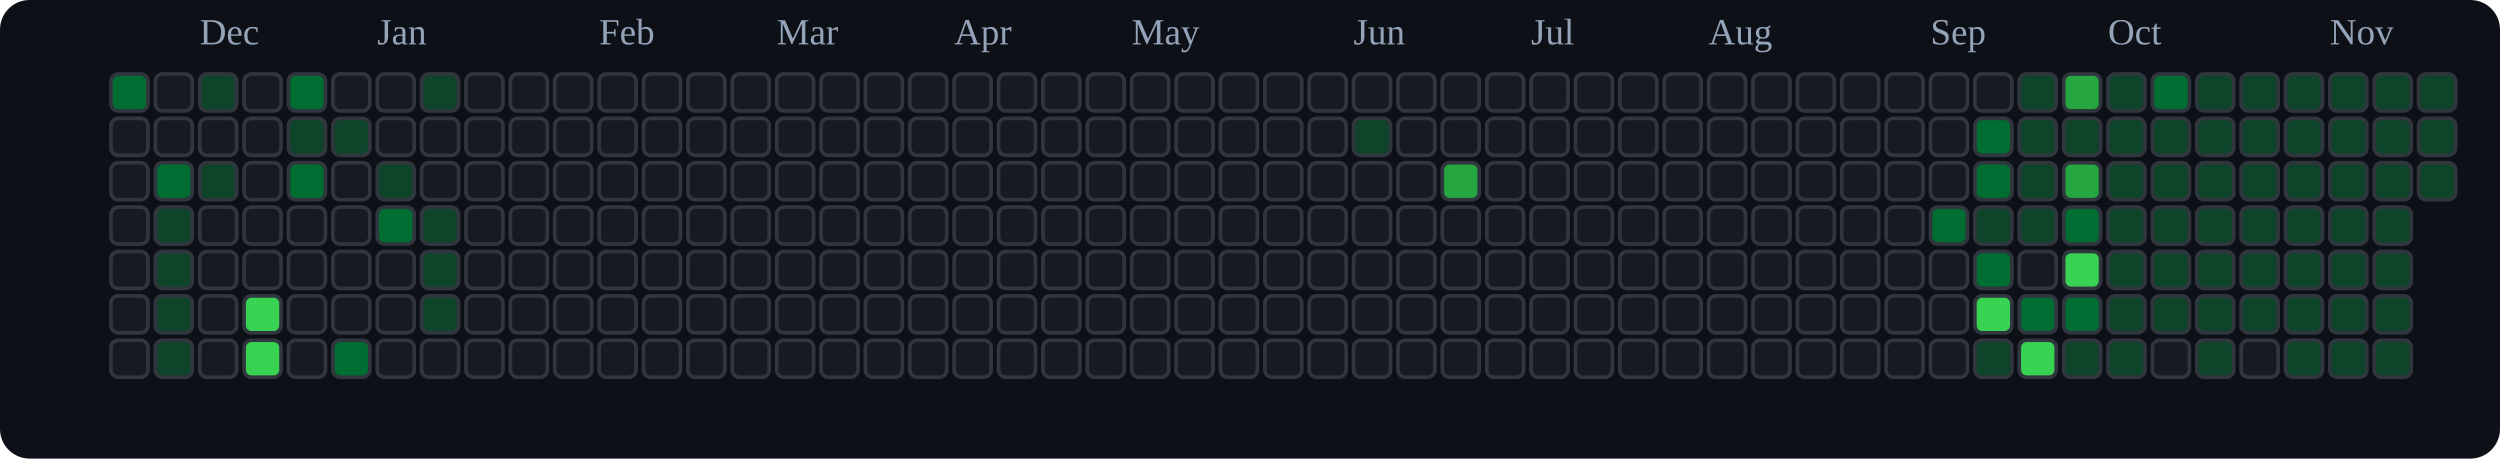
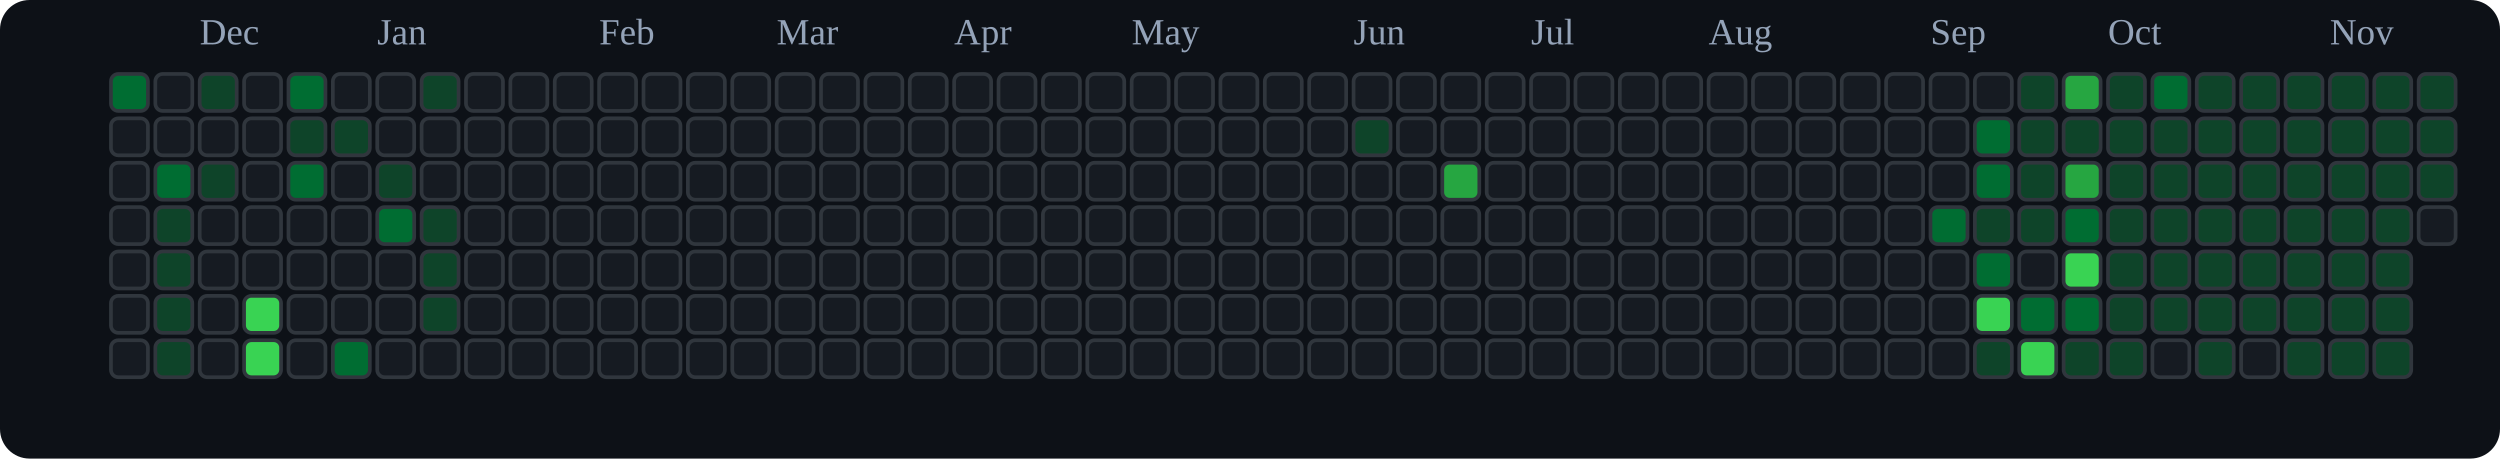
<svg xmlns="http://www.w3.org/2000/svg" viewBox="0 0 676 124" role="img" aria-label="tranhohoangvu Contributions (Dark)">
  <rect x="0" y="0" width="676" height="124" fill="#0d1117" rx="8" ry="8" />
  <text x="54" y="12" font-size="10" fill="#94a3b8">Dec</text>
  <text x="102" y="12" font-size="10" fill="#94a3b8">Jan</text>
  <text x="162" y="12" font-size="10" fill="#94a3b8">Feb</text>
  <text x="210" y="12" font-size="10" fill="#94a3b8">Mar</text>
  <text x="258" y="12" font-size="10" fill="#94a3b8">Apr</text>
  <text x="306" y="12" font-size="10" fill="#94a3b8">May</text>
  <text x="366" y="12" font-size="10" fill="#94a3b8">Jun</text>
  <text x="414" y="12" font-size="10" fill="#94a3b8">Jul</text>
  <text x="462" y="12" font-size="10" fill="#94a3b8">Aug</text>
  <text x="522" y="12" font-size="10" fill="#94a3b8">Sep</text>
  <text x="570" y="12" font-size="10" fill="#94a3b8">Oct</text>
  <text x="630" y="12" font-size="10" fill="#94a3b8">Nov</text>
  <rect x="30" y="20" width="10" height="10" rx="2" ry="2" fill="#006d32" stroke="#30363d" stroke-width="1" />
  <rect x="30" y="32" width="10" height="10" rx="2" ry="2" fill="#161b22" stroke="#30363d" stroke-width="1" />
  <rect x="30" y="44" width="10" height="10" rx="2" ry="2" fill="#161b22" stroke="#30363d" stroke-width="1" />
  <rect x="30" y="56" width="10" height="10" rx="2" ry="2" fill="#161b22" stroke="#30363d" stroke-width="1" />
  <rect x="30" y="68" width="10" height="10" rx="2" ry="2" fill="#161b22" stroke="#30363d" stroke-width="1" />
  <rect x="30" y="80" width="10" height="10" rx="2" ry="2" fill="#161b22" stroke="#30363d" stroke-width="1" />
  <rect x="30" y="92" width="10" height="10" rx="2" ry="2" fill="#161b22" stroke="#30363d" stroke-width="1" />
  <rect x="42" y="20" width="10" height="10" rx="2" ry="2" fill="#161b22" stroke="#30363d" stroke-width="1" />
  <rect x="42" y="32" width="10" height="10" rx="2" ry="2" fill="#161b22" stroke="#30363d" stroke-width="1" />
  <rect x="42" y="44" width="10" height="10" rx="2" ry="2" fill="#006d32" stroke="#30363d" stroke-width="1" />
  <rect x="42" y="56" width="10" height="10" rx="2" ry="2" fill="#0e4429" stroke="#30363d" stroke-width="1" />
  <rect x="42" y="68" width="10" height="10" rx="2" ry="2" fill="#0e4429" stroke="#30363d" stroke-width="1" />
  <rect x="42" y="80" width="10" height="10" rx="2" ry="2" fill="#0e4429" stroke="#30363d" stroke-width="1" />
  <rect x="42" y="92" width="10" height="10" rx="2" ry="2" fill="#0e4429" stroke="#30363d" stroke-width="1" />
  <rect x="54" y="20" width="10" height="10" rx="2" ry="2" fill="#0e4429" stroke="#30363d" stroke-width="1" />
  <rect x="54" y="32" width="10" height="10" rx="2" ry="2" fill="#161b22" stroke="#30363d" stroke-width="1" />
  <rect x="54" y="44" width="10" height="10" rx="2" ry="2" fill="#0e4429" stroke="#30363d" stroke-width="1" />
  <rect x="54" y="56" width="10" height="10" rx="2" ry="2" fill="#161b22" stroke="#30363d" stroke-width="1" />
  <rect x="54" y="68" width="10" height="10" rx="2" ry="2" fill="#161b22" stroke="#30363d" stroke-width="1" />
  <rect x="54" y="80" width="10" height="10" rx="2" ry="2" fill="#161b22" stroke="#30363d" stroke-width="1" />
  <rect x="54" y="92" width="10" height="10" rx="2" ry="2" fill="#161b22" stroke="#30363d" stroke-width="1" />
  <rect x="66" y="20" width="10" height="10" rx="2" ry="2" fill="#161b22" stroke="#30363d" stroke-width="1" />
  <rect x="66" y="32" width="10" height="10" rx="2" ry="2" fill="#161b22" stroke="#30363d" stroke-width="1" />
  <rect x="66" y="44" width="10" height="10" rx="2" ry="2" fill="#161b22" stroke="#30363d" stroke-width="1" />
  <rect x="66" y="56" width="10" height="10" rx="2" ry="2" fill="#161b22" stroke="#30363d" stroke-width="1" />
  <rect x="66" y="68" width="10" height="10" rx="2" ry="2" fill="#161b22" stroke="#30363d" stroke-width="1" />
  <rect x="66" y="80" width="10" height="10" rx="2" ry="2" fill="#39d353" stroke="#30363d" stroke-width="1" />
  <rect x="66" y="92" width="10" height="10" rx="2" ry="2" fill="#39d353" stroke="#30363d" stroke-width="1" />
  <rect x="78" y="20" width="10" height="10" rx="2" ry="2" fill="#006d32" stroke="#30363d" stroke-width="1" />
  <rect x="78" y="32" width="10" height="10" rx="2" ry="2" fill="#0e4429" stroke="#30363d" stroke-width="1" />
  <rect x="78" y="44" width="10" height="10" rx="2" ry="2" fill="#006d32" stroke="#30363d" stroke-width="1" />
  <rect x="78" y="56" width="10" height="10" rx="2" ry="2" fill="#161b22" stroke="#30363d" stroke-width="1" />
  <rect x="78" y="68" width="10" height="10" rx="2" ry="2" fill="#161b22" stroke="#30363d" stroke-width="1" />
  <rect x="78" y="80" width="10" height="10" rx="2" ry="2" fill="#161b22" stroke="#30363d" stroke-width="1" />
  <rect x="78" y="92" width="10" height="10" rx="2" ry="2" fill="#161b22" stroke="#30363d" stroke-width="1" />
  <rect x="90" y="20" width="10" height="10" rx="2" ry="2" fill="#161b22" stroke="#30363d" stroke-width="1" />
  <rect x="90" y="32" width="10" height="10" rx="2" ry="2" fill="#0e4429" stroke="#30363d" stroke-width="1" />
  <rect x="90" y="44" width="10" height="10" rx="2" ry="2" fill="#161b22" stroke="#30363d" stroke-width="1" />
  <rect x="90" y="56" width="10" height="10" rx="2" ry="2" fill="#161b22" stroke="#30363d" stroke-width="1" />
  <rect x="90" y="68" width="10" height="10" rx="2" ry="2" fill="#161b22" stroke="#30363d" stroke-width="1" />
  <rect x="90" y="80" width="10" height="10" rx="2" ry="2" fill="#161b22" stroke="#30363d" stroke-width="1" />
  <rect x="90" y="92" width="10" height="10" rx="2" ry="2" fill="#006d32" stroke="#30363d" stroke-width="1" />
  <rect x="102" y="20" width="10" height="10" rx="2" ry="2" fill="#161b22" stroke="#30363d" stroke-width="1" />
  <rect x="102" y="32" width="10" height="10" rx="2" ry="2" fill="#161b22" stroke="#30363d" stroke-width="1" />
  <rect x="102" y="44" width="10" height="10" rx="2" ry="2" fill="#0e4429" stroke="#30363d" stroke-width="1" />
  <rect x="102" y="56" width="10" height="10" rx="2" ry="2" fill="#006d32" stroke="#30363d" stroke-width="1" />
  <rect x="102" y="68" width="10" height="10" rx="2" ry="2" fill="#161b22" stroke="#30363d" stroke-width="1" />
  <rect x="102" y="80" width="10" height="10" rx="2" ry="2" fill="#161b22" stroke="#30363d" stroke-width="1" />
  <rect x="102" y="92" width="10" height="10" rx="2" ry="2" fill="#161b22" stroke="#30363d" stroke-width="1" />
  <rect x="114" y="20" width="10" height="10" rx="2" ry="2" fill="#0e4429" stroke="#30363d" stroke-width="1" />
  <rect x="114" y="32" width="10" height="10" rx="2" ry="2" fill="#161b22" stroke="#30363d" stroke-width="1" />
  <rect x="114" y="44" width="10" height="10" rx="2" ry="2" fill="#161b22" stroke="#30363d" stroke-width="1" />
  <rect x="114" y="56" width="10" height="10" rx="2" ry="2" fill="#0e4429" stroke="#30363d" stroke-width="1" />
  <rect x="114" y="68" width="10" height="10" rx="2" ry="2" fill="#0e4429" stroke="#30363d" stroke-width="1" />
  <rect x="114" y="80" width="10" height="10" rx="2" ry="2" fill="#0e4429" stroke="#30363d" stroke-width="1" />
  <rect x="114" y="92" width="10" height="10" rx="2" ry="2" fill="#161b22" stroke="#30363d" stroke-width="1" />
  <rect x="126" y="20" width="10" height="10" rx="2" ry="2" fill="#161b22" stroke="#30363d" stroke-width="1" />
  <rect x="126" y="32" width="10" height="10" rx="2" ry="2" fill="#161b22" stroke="#30363d" stroke-width="1" />
  <rect x="126" y="44" width="10" height="10" rx="2" ry="2" fill="#161b22" stroke="#30363d" stroke-width="1" />
  <rect x="126" y="56" width="10" height="10" rx="2" ry="2" fill="#161b22" stroke="#30363d" stroke-width="1" />
  <rect x="126" y="68" width="10" height="10" rx="2" ry="2" fill="#161b22" stroke="#30363d" stroke-width="1" />
  <rect x="126" y="80" width="10" height="10" rx="2" ry="2" fill="#161b22" stroke="#30363d" stroke-width="1" />
  <rect x="126" y="92" width="10" height="10" rx="2" ry="2" fill="#161b22" stroke="#30363d" stroke-width="1" />
  <rect x="138" y="20" width="10" height="10" rx="2" ry="2" fill="#161b22" stroke="#30363d" stroke-width="1" />
  <rect x="138" y="32" width="10" height="10" rx="2" ry="2" fill="#161b22" stroke="#30363d" stroke-width="1" />
  <rect x="138" y="44" width="10" height="10" rx="2" ry="2" fill="#161b22" stroke="#30363d" stroke-width="1" />
  <rect x="138" y="56" width="10" height="10" rx="2" ry="2" fill="#161b22" stroke="#30363d" stroke-width="1" />
  <rect x="138" y="68" width="10" height="10" rx="2" ry="2" fill="#161b22" stroke="#30363d" stroke-width="1" />
  <rect x="138" y="80" width="10" height="10" rx="2" ry="2" fill="#161b22" stroke="#30363d" stroke-width="1" />
  <rect x="138" y="92" width="10" height="10" rx="2" ry="2" fill="#161b22" stroke="#30363d" stroke-width="1" />
  <rect x="150" y="20" width="10" height="10" rx="2" ry="2" fill="#161b22" stroke="#30363d" stroke-width="1" />
  <rect x="150" y="32" width="10" height="10" rx="2" ry="2" fill="#161b22" stroke="#30363d" stroke-width="1" />
  <rect x="150" y="44" width="10" height="10" rx="2" ry="2" fill="#161b22" stroke="#30363d" stroke-width="1" />
  <rect x="150" y="56" width="10" height="10" rx="2" ry="2" fill="#161b22" stroke="#30363d" stroke-width="1" />
  <rect x="150" y="68" width="10" height="10" rx="2" ry="2" fill="#161b22" stroke="#30363d" stroke-width="1" />
  <rect x="150" y="80" width="10" height="10" rx="2" ry="2" fill="#161b22" stroke="#30363d" stroke-width="1" />
  <rect x="150" y="92" width="10" height="10" rx="2" ry="2" fill="#161b22" stroke="#30363d" stroke-width="1" />
  <rect x="162" y="20" width="10" height="10" rx="2" ry="2" fill="#161b22" stroke="#30363d" stroke-width="1" />
  <rect x="162" y="32" width="10" height="10" rx="2" ry="2" fill="#161b22" stroke="#30363d" stroke-width="1" />
  <rect x="162" y="44" width="10" height="10" rx="2" ry="2" fill="#161b22" stroke="#30363d" stroke-width="1" />
  <rect x="162" y="56" width="10" height="10" rx="2" ry="2" fill="#161b22" stroke="#30363d" stroke-width="1" />
  <rect x="162" y="68" width="10" height="10" rx="2" ry="2" fill="#161b22" stroke="#30363d" stroke-width="1" />
  <rect x="162" y="80" width="10" height="10" rx="2" ry="2" fill="#161b22" stroke="#30363d" stroke-width="1" />
  <rect x="162" y="92" width="10" height="10" rx="2" ry="2" fill="#161b22" stroke="#30363d" stroke-width="1" />
  <rect x="174" y="20" width="10" height="10" rx="2" ry="2" fill="#161b22" stroke="#30363d" stroke-width="1" />
  <rect x="174" y="32" width="10" height="10" rx="2" ry="2" fill="#161b22" stroke="#30363d" stroke-width="1" />
  <rect x="174" y="44" width="10" height="10" rx="2" ry="2" fill="#161b22" stroke="#30363d" stroke-width="1" />
  <rect x="174" y="56" width="10" height="10" rx="2" ry="2" fill="#161b22" stroke="#30363d" stroke-width="1" />
  <rect x="174" y="68" width="10" height="10" rx="2" ry="2" fill="#161b22" stroke="#30363d" stroke-width="1" />
  <rect x="174" y="80" width="10" height="10" rx="2" ry="2" fill="#161b22" stroke="#30363d" stroke-width="1" />
  <rect x="174" y="92" width="10" height="10" rx="2" ry="2" fill="#161b22" stroke="#30363d" stroke-width="1" />
  <rect x="186" y="20" width="10" height="10" rx="2" ry="2" fill="#161b22" stroke="#30363d" stroke-width="1" />
  <rect x="186" y="32" width="10" height="10" rx="2" ry="2" fill="#161b22" stroke="#30363d" stroke-width="1" />
  <rect x="186" y="44" width="10" height="10" rx="2" ry="2" fill="#161b22" stroke="#30363d" stroke-width="1" />
  <rect x="186" y="56" width="10" height="10" rx="2" ry="2" fill="#161b22" stroke="#30363d" stroke-width="1" />
  <rect x="186" y="68" width="10" height="10" rx="2" ry="2" fill="#161b22" stroke="#30363d" stroke-width="1" />
  <rect x="186" y="80" width="10" height="10" rx="2" ry="2" fill="#161b22" stroke="#30363d" stroke-width="1" />
  <rect x="186" y="92" width="10" height="10" rx="2" ry="2" fill="#161b22" stroke="#30363d" stroke-width="1" />
  <rect x="198" y="20" width="10" height="10" rx="2" ry="2" fill="#161b22" stroke="#30363d" stroke-width="1" />
  <rect x="198" y="32" width="10" height="10" rx="2" ry="2" fill="#161b22" stroke="#30363d" stroke-width="1" />
  <rect x="198" y="44" width="10" height="10" rx="2" ry="2" fill="#161b22" stroke="#30363d" stroke-width="1" />
  <rect x="198" y="56" width="10" height="10" rx="2" ry="2" fill="#161b22" stroke="#30363d" stroke-width="1" />
  <rect x="198" y="68" width="10" height="10" rx="2" ry="2" fill="#161b22" stroke="#30363d" stroke-width="1" />
  <rect x="198" y="80" width="10" height="10" rx="2" ry="2" fill="#161b22" stroke="#30363d" stroke-width="1" />
  <rect x="198" y="92" width="10" height="10" rx="2" ry="2" fill="#161b22" stroke="#30363d" stroke-width="1" />
  <rect x="210" y="20" width="10" height="10" rx="2" ry="2" fill="#161b22" stroke="#30363d" stroke-width="1" />
  <rect x="210" y="32" width="10" height="10" rx="2" ry="2" fill="#161b22" stroke="#30363d" stroke-width="1" />
  <rect x="210" y="44" width="10" height="10" rx="2" ry="2" fill="#161b22" stroke="#30363d" stroke-width="1" />
  <rect x="210" y="56" width="10" height="10" rx="2" ry="2" fill="#161b22" stroke="#30363d" stroke-width="1" />
  <rect x="210" y="68" width="10" height="10" rx="2" ry="2" fill="#161b22" stroke="#30363d" stroke-width="1" />
  <rect x="210" y="80" width="10" height="10" rx="2" ry="2" fill="#161b22" stroke="#30363d" stroke-width="1" />
  <rect x="210" y="92" width="10" height="10" rx="2" ry="2" fill="#161b22" stroke="#30363d" stroke-width="1" />
  <rect x="222" y="20" width="10" height="10" rx="2" ry="2" fill="#161b22" stroke="#30363d" stroke-width="1" />
  <rect x="222" y="32" width="10" height="10" rx="2" ry="2" fill="#161b22" stroke="#30363d" stroke-width="1" />
  <rect x="222" y="44" width="10" height="10" rx="2" ry="2" fill="#161b22" stroke="#30363d" stroke-width="1" />
  <rect x="222" y="56" width="10" height="10" rx="2" ry="2" fill="#161b22" stroke="#30363d" stroke-width="1" />
  <rect x="222" y="68" width="10" height="10" rx="2" ry="2" fill="#161b22" stroke="#30363d" stroke-width="1" />
  <rect x="222" y="80" width="10" height="10" rx="2" ry="2" fill="#161b22" stroke="#30363d" stroke-width="1" />
  <rect x="222" y="92" width="10" height="10" rx="2" ry="2" fill="#161b22" stroke="#30363d" stroke-width="1" />
  <rect x="234" y="20" width="10" height="10" rx="2" ry="2" fill="#161b22" stroke="#30363d" stroke-width="1" />
  <rect x="234" y="32" width="10" height="10" rx="2" ry="2" fill="#161b22" stroke="#30363d" stroke-width="1" />
  <rect x="234" y="44" width="10" height="10" rx="2" ry="2" fill="#161b22" stroke="#30363d" stroke-width="1" />
  <rect x="234" y="56" width="10" height="10" rx="2" ry="2" fill="#161b22" stroke="#30363d" stroke-width="1" />
  <rect x="234" y="68" width="10" height="10" rx="2" ry="2" fill="#161b22" stroke="#30363d" stroke-width="1" />
  <rect x="234" y="80" width="10" height="10" rx="2" ry="2" fill="#161b22" stroke="#30363d" stroke-width="1" />
  <rect x="234" y="92" width="10" height="10" rx="2" ry="2" fill="#161b22" stroke="#30363d" stroke-width="1" />
  <rect x="246" y="20" width="10" height="10" rx="2" ry="2" fill="#161b22" stroke="#30363d" stroke-width="1" />
  <rect x="246" y="32" width="10" height="10" rx="2" ry="2" fill="#161b22" stroke="#30363d" stroke-width="1" />
  <rect x="246" y="44" width="10" height="10" rx="2" ry="2" fill="#161b22" stroke="#30363d" stroke-width="1" />
  <rect x="246" y="56" width="10" height="10" rx="2" ry="2" fill="#161b22" stroke="#30363d" stroke-width="1" />
  <rect x="246" y="68" width="10" height="10" rx="2" ry="2" fill="#161b22" stroke="#30363d" stroke-width="1" />
  <rect x="246" y="80" width="10" height="10" rx="2" ry="2" fill="#161b22" stroke="#30363d" stroke-width="1" />
  <rect x="246" y="92" width="10" height="10" rx="2" ry="2" fill="#161b22" stroke="#30363d" stroke-width="1" />
  <rect x="258" y="20" width="10" height="10" rx="2" ry="2" fill="#161b22" stroke="#30363d" stroke-width="1" />
  <rect x="258" y="32" width="10" height="10" rx="2" ry="2" fill="#161b22" stroke="#30363d" stroke-width="1" />
  <rect x="258" y="44" width="10" height="10" rx="2" ry="2" fill="#161b22" stroke="#30363d" stroke-width="1" />
  <rect x="258" y="56" width="10" height="10" rx="2" ry="2" fill="#161b22" stroke="#30363d" stroke-width="1" />
  <rect x="258" y="68" width="10" height="10" rx="2" ry="2" fill="#161b22" stroke="#30363d" stroke-width="1" />
  <rect x="258" y="80" width="10" height="10" rx="2" ry="2" fill="#161b22" stroke="#30363d" stroke-width="1" />
  <rect x="258" y="92" width="10" height="10" rx="2" ry="2" fill="#161b22" stroke="#30363d" stroke-width="1" />
  <rect x="270" y="20" width="10" height="10" rx="2" ry="2" fill="#161b22" stroke="#30363d" stroke-width="1" />
  <rect x="270" y="32" width="10" height="10" rx="2" ry="2" fill="#161b22" stroke="#30363d" stroke-width="1" />
  <rect x="270" y="44" width="10" height="10" rx="2" ry="2" fill="#161b22" stroke="#30363d" stroke-width="1" />
  <rect x="270" y="56" width="10" height="10" rx="2" ry="2" fill="#161b22" stroke="#30363d" stroke-width="1" />
  <rect x="270" y="68" width="10" height="10" rx="2" ry="2" fill="#161b22" stroke="#30363d" stroke-width="1" />
  <rect x="270" y="80" width="10" height="10" rx="2" ry="2" fill="#161b22" stroke="#30363d" stroke-width="1" />
  <rect x="270" y="92" width="10" height="10" rx="2" ry="2" fill="#161b22" stroke="#30363d" stroke-width="1" />
  <rect x="282" y="20" width="10" height="10" rx="2" ry="2" fill="#161b22" stroke="#30363d" stroke-width="1" />
  <rect x="282" y="32" width="10" height="10" rx="2" ry="2" fill="#161b22" stroke="#30363d" stroke-width="1" />
  <rect x="282" y="44" width="10" height="10" rx="2" ry="2" fill="#161b22" stroke="#30363d" stroke-width="1" />
  <rect x="282" y="56" width="10" height="10" rx="2" ry="2" fill="#161b22" stroke="#30363d" stroke-width="1" />
  <rect x="282" y="68" width="10" height="10" rx="2" ry="2" fill="#161b22" stroke="#30363d" stroke-width="1" />
  <rect x="282" y="80" width="10" height="10" rx="2" ry="2" fill="#161b22" stroke="#30363d" stroke-width="1" />
  <rect x="282" y="92" width="10" height="10" rx="2" ry="2" fill="#161b22" stroke="#30363d" stroke-width="1" />
  <rect x="294" y="20" width="10" height="10" rx="2" ry="2" fill="#161b22" stroke="#30363d" stroke-width="1" />
  <rect x="294" y="32" width="10" height="10" rx="2" ry="2" fill="#161b22" stroke="#30363d" stroke-width="1" />
  <rect x="294" y="44" width="10" height="10" rx="2" ry="2" fill="#161b22" stroke="#30363d" stroke-width="1" />
  <rect x="294" y="56" width="10" height="10" rx="2" ry="2" fill="#161b22" stroke="#30363d" stroke-width="1" />
  <rect x="294" y="68" width="10" height="10" rx="2" ry="2" fill="#161b22" stroke="#30363d" stroke-width="1" />
  <rect x="294" y="80" width="10" height="10" rx="2" ry="2" fill="#161b22" stroke="#30363d" stroke-width="1" />
  <rect x="294" y="92" width="10" height="10" rx="2" ry="2" fill="#161b22" stroke="#30363d" stroke-width="1" />
  <rect x="306" y="20" width="10" height="10" rx="2" ry="2" fill="#161b22" stroke="#30363d" stroke-width="1" />
  <rect x="306" y="32" width="10" height="10" rx="2" ry="2" fill="#161b22" stroke="#30363d" stroke-width="1" />
  <rect x="306" y="44" width="10" height="10" rx="2" ry="2" fill="#161b22" stroke="#30363d" stroke-width="1" />
  <rect x="306" y="56" width="10" height="10" rx="2" ry="2" fill="#161b22" stroke="#30363d" stroke-width="1" />
  <rect x="306" y="68" width="10" height="10" rx="2" ry="2" fill="#161b22" stroke="#30363d" stroke-width="1" />
  <rect x="306" y="80" width="10" height="10" rx="2" ry="2" fill="#161b22" stroke="#30363d" stroke-width="1" />
  <rect x="306" y="92" width="10" height="10" rx="2" ry="2" fill="#161b22" stroke="#30363d" stroke-width="1" />
  <rect x="318" y="20" width="10" height="10" rx="2" ry="2" fill="#161b22" stroke="#30363d" stroke-width="1" />
  <rect x="318" y="32" width="10" height="10" rx="2" ry="2" fill="#161b22" stroke="#30363d" stroke-width="1" />
  <rect x="318" y="44" width="10" height="10" rx="2" ry="2" fill="#161b22" stroke="#30363d" stroke-width="1" />
  <rect x="318" y="56" width="10" height="10" rx="2" ry="2" fill="#161b22" stroke="#30363d" stroke-width="1" />
  <rect x="318" y="68" width="10" height="10" rx="2" ry="2" fill="#161b22" stroke="#30363d" stroke-width="1" />
  <rect x="318" y="80" width="10" height="10" rx="2" ry="2" fill="#161b22" stroke="#30363d" stroke-width="1" />
  <rect x="318" y="92" width="10" height="10" rx="2" ry="2" fill="#161b22" stroke="#30363d" stroke-width="1" />
  <rect x="330" y="20" width="10" height="10" rx="2" ry="2" fill="#161b22" stroke="#30363d" stroke-width="1" />
  <rect x="330" y="32" width="10" height="10" rx="2" ry="2" fill="#161b22" stroke="#30363d" stroke-width="1" />
  <rect x="330" y="44" width="10" height="10" rx="2" ry="2" fill="#161b22" stroke="#30363d" stroke-width="1" />
  <rect x="330" y="56" width="10" height="10" rx="2" ry="2" fill="#161b22" stroke="#30363d" stroke-width="1" />
  <rect x="330" y="68" width="10" height="10" rx="2" ry="2" fill="#161b22" stroke="#30363d" stroke-width="1" />
  <rect x="330" y="80" width="10" height="10" rx="2" ry="2" fill="#161b22" stroke="#30363d" stroke-width="1" />
  <rect x="330" y="92" width="10" height="10" rx="2" ry="2" fill="#161b22" stroke="#30363d" stroke-width="1" />
  <rect x="342" y="20" width="10" height="10" rx="2" ry="2" fill="#161b22" stroke="#30363d" stroke-width="1" />
  <rect x="342" y="32" width="10" height="10" rx="2" ry="2" fill="#161b22" stroke="#30363d" stroke-width="1" />
  <rect x="342" y="44" width="10" height="10" rx="2" ry="2" fill="#161b22" stroke="#30363d" stroke-width="1" />
  <rect x="342" y="56" width="10" height="10" rx="2" ry="2" fill="#161b22" stroke="#30363d" stroke-width="1" />
  <rect x="342" y="68" width="10" height="10" rx="2" ry="2" fill="#161b22" stroke="#30363d" stroke-width="1" />
  <rect x="342" y="80" width="10" height="10" rx="2" ry="2" fill="#161b22" stroke="#30363d" stroke-width="1" />
  <rect x="342" y="92" width="10" height="10" rx="2" ry="2" fill="#161b22" stroke="#30363d" stroke-width="1" />
  <rect x="354" y="20" width="10" height="10" rx="2" ry="2" fill="#161b22" stroke="#30363d" stroke-width="1" />
  <rect x="354" y="32" width="10" height="10" rx="2" ry="2" fill="#161b22" stroke="#30363d" stroke-width="1" />
  <rect x="354" y="44" width="10" height="10" rx="2" ry="2" fill="#161b22" stroke="#30363d" stroke-width="1" />
  <rect x="354" y="56" width="10" height="10" rx="2" ry="2" fill="#161b22" stroke="#30363d" stroke-width="1" />
  <rect x="354" y="68" width="10" height="10" rx="2" ry="2" fill="#161b22" stroke="#30363d" stroke-width="1" />
  <rect x="354" y="80" width="10" height="10" rx="2" ry="2" fill="#161b22" stroke="#30363d" stroke-width="1" />
  <rect x="354" y="92" width="10" height="10" rx="2" ry="2" fill="#161b22" stroke="#30363d" stroke-width="1" />
  <rect x="366" y="20" width="10" height="10" rx="2" ry="2" fill="#161b22" stroke="#30363d" stroke-width="1" />
  <rect x="366" y="32" width="10" height="10" rx="2" ry="2" fill="#0e4429" stroke="#30363d" stroke-width="1" />
  <rect x="366" y="44" width="10" height="10" rx="2" ry="2" fill="#161b22" stroke="#30363d" stroke-width="1" />
  <rect x="366" y="56" width="10" height="10" rx="2" ry="2" fill="#161b22" stroke="#30363d" stroke-width="1" />
  <rect x="366" y="68" width="10" height="10" rx="2" ry="2" fill="#161b22" stroke="#30363d" stroke-width="1" />
  <rect x="366" y="80" width="10" height="10" rx="2" ry="2" fill="#161b22" stroke="#30363d" stroke-width="1" />
  <rect x="366" y="92" width="10" height="10" rx="2" ry="2" fill="#161b22" stroke="#30363d" stroke-width="1" />
  <rect x="378" y="20" width="10" height="10" rx="2" ry="2" fill="#161b22" stroke="#30363d" stroke-width="1" />
  <rect x="378" y="32" width="10" height="10" rx="2" ry="2" fill="#161b22" stroke="#30363d" stroke-width="1" />
  <rect x="378" y="44" width="10" height="10" rx="2" ry="2" fill="#161b22" stroke="#30363d" stroke-width="1" />
  <rect x="378" y="56" width="10" height="10" rx="2" ry="2" fill="#161b22" stroke="#30363d" stroke-width="1" />
  <rect x="378" y="68" width="10" height="10" rx="2" ry="2" fill="#161b22" stroke="#30363d" stroke-width="1" />
  <rect x="378" y="80" width="10" height="10" rx="2" ry="2" fill="#161b22" stroke="#30363d" stroke-width="1" />
  <rect x="378" y="92" width="10" height="10" rx="2" ry="2" fill="#161b22" stroke="#30363d" stroke-width="1" />
  <rect x="390" y="20" width="10" height="10" rx="2" ry="2" fill="#161b22" stroke="#30363d" stroke-width="1" />
  <rect x="390" y="32" width="10" height="10" rx="2" ry="2" fill="#161b22" stroke="#30363d" stroke-width="1" />
  <rect x="390" y="44" width="10" height="10" rx="2" ry="2" fill="#26a641" stroke="#30363d" stroke-width="1" />
  <rect x="390" y="56" width="10" height="10" rx="2" ry="2" fill="#161b22" stroke="#30363d" stroke-width="1" />
  <rect x="390" y="68" width="10" height="10" rx="2" ry="2" fill="#161b22" stroke="#30363d" stroke-width="1" />
  <rect x="390" y="80" width="10" height="10" rx="2" ry="2" fill="#161b22" stroke="#30363d" stroke-width="1" />
  <rect x="390" y="92" width="10" height="10" rx="2" ry="2" fill="#161b22" stroke="#30363d" stroke-width="1" />
  <rect x="402" y="20" width="10" height="10" rx="2" ry="2" fill="#161b22" stroke="#30363d" stroke-width="1" />
  <rect x="402" y="32" width="10" height="10" rx="2" ry="2" fill="#161b22" stroke="#30363d" stroke-width="1" />
  <rect x="402" y="44" width="10" height="10" rx="2" ry="2" fill="#161b22" stroke="#30363d" stroke-width="1" />
  <rect x="402" y="56" width="10" height="10" rx="2" ry="2" fill="#161b22" stroke="#30363d" stroke-width="1" />
  <rect x="402" y="68" width="10" height="10" rx="2" ry="2" fill="#161b22" stroke="#30363d" stroke-width="1" />
  <rect x="402" y="80" width="10" height="10" rx="2" ry="2" fill="#161b22" stroke="#30363d" stroke-width="1" />
  <rect x="402" y="92" width="10" height="10" rx="2" ry="2" fill="#161b22" stroke="#30363d" stroke-width="1" />
  <rect x="414" y="20" width="10" height="10" rx="2" ry="2" fill="#161b22" stroke="#30363d" stroke-width="1" />
  <rect x="414" y="32" width="10" height="10" rx="2" ry="2" fill="#161b22" stroke="#30363d" stroke-width="1" />
  <rect x="414" y="44" width="10" height="10" rx="2" ry="2" fill="#161b22" stroke="#30363d" stroke-width="1" />
  <rect x="414" y="56" width="10" height="10" rx="2" ry="2" fill="#161b22" stroke="#30363d" stroke-width="1" />
  <rect x="414" y="68" width="10" height="10" rx="2" ry="2" fill="#161b22" stroke="#30363d" stroke-width="1" />
  <rect x="414" y="80" width="10" height="10" rx="2" ry="2" fill="#161b22" stroke="#30363d" stroke-width="1" />
  <rect x="414" y="92" width="10" height="10" rx="2" ry="2" fill="#161b22" stroke="#30363d" stroke-width="1" />
  <rect x="426" y="20" width="10" height="10" rx="2" ry="2" fill="#161b22" stroke="#30363d" stroke-width="1" />
  <rect x="426" y="32" width="10" height="10" rx="2" ry="2" fill="#161b22" stroke="#30363d" stroke-width="1" />
  <rect x="426" y="44" width="10" height="10" rx="2" ry="2" fill="#161b22" stroke="#30363d" stroke-width="1" />
  <rect x="426" y="56" width="10" height="10" rx="2" ry="2" fill="#161b22" stroke="#30363d" stroke-width="1" />
  <rect x="426" y="68" width="10" height="10" rx="2" ry="2" fill="#161b22" stroke="#30363d" stroke-width="1" />
  <rect x="426" y="80" width="10" height="10" rx="2" ry="2" fill="#161b22" stroke="#30363d" stroke-width="1" />
  <rect x="426" y="92" width="10" height="10" rx="2" ry="2" fill="#161b22" stroke="#30363d" stroke-width="1" />
  <rect x="438" y="20" width="10" height="10" rx="2" ry="2" fill="#161b22" stroke="#30363d" stroke-width="1" />
  <rect x="438" y="32" width="10" height="10" rx="2" ry="2" fill="#161b22" stroke="#30363d" stroke-width="1" />
  <rect x="438" y="44" width="10" height="10" rx="2" ry="2" fill="#161b22" stroke="#30363d" stroke-width="1" />
  <rect x="438" y="56" width="10" height="10" rx="2" ry="2" fill="#161b22" stroke="#30363d" stroke-width="1" />
  <rect x="438" y="68" width="10" height="10" rx="2" ry="2" fill="#161b22" stroke="#30363d" stroke-width="1" />
  <rect x="438" y="80" width="10" height="10" rx="2" ry="2" fill="#161b22" stroke="#30363d" stroke-width="1" />
  <rect x="438" y="92" width="10" height="10" rx="2" ry="2" fill="#161b22" stroke="#30363d" stroke-width="1" />
  <rect x="450" y="20" width="10" height="10" rx="2" ry="2" fill="#161b22" stroke="#30363d" stroke-width="1" />
  <rect x="450" y="32" width="10" height="10" rx="2" ry="2" fill="#161b22" stroke="#30363d" stroke-width="1" />
  <rect x="450" y="44" width="10" height="10" rx="2" ry="2" fill="#161b22" stroke="#30363d" stroke-width="1" />
  <rect x="450" y="56" width="10" height="10" rx="2" ry="2" fill="#161b22" stroke="#30363d" stroke-width="1" />
  <rect x="450" y="68" width="10" height="10" rx="2" ry="2" fill="#161b22" stroke="#30363d" stroke-width="1" />
  <rect x="450" y="80" width="10" height="10" rx="2" ry="2" fill="#161b22" stroke="#30363d" stroke-width="1" />
  <rect x="450" y="92" width="10" height="10" rx="2" ry="2" fill="#161b22" stroke="#30363d" stroke-width="1" />
  <rect x="462" y="20" width="10" height="10" rx="2" ry="2" fill="#161b22" stroke="#30363d" stroke-width="1" />
  <rect x="462" y="32" width="10" height="10" rx="2" ry="2" fill="#161b22" stroke="#30363d" stroke-width="1" />
  <rect x="462" y="44" width="10" height="10" rx="2" ry="2" fill="#161b22" stroke="#30363d" stroke-width="1" />
  <rect x="462" y="56" width="10" height="10" rx="2" ry="2" fill="#161b22" stroke="#30363d" stroke-width="1" />
  <rect x="462" y="68" width="10" height="10" rx="2" ry="2" fill="#161b22" stroke="#30363d" stroke-width="1" />
  <rect x="462" y="80" width="10" height="10" rx="2" ry="2" fill="#161b22" stroke="#30363d" stroke-width="1" />
  <rect x="462" y="92" width="10" height="10" rx="2" ry="2" fill="#161b22" stroke="#30363d" stroke-width="1" />
  <rect x="474" y="20" width="10" height="10" rx="2" ry="2" fill="#161b22" stroke="#30363d" stroke-width="1" />
  <rect x="474" y="32" width="10" height="10" rx="2" ry="2" fill="#161b22" stroke="#30363d" stroke-width="1" />
  <rect x="474" y="44" width="10" height="10" rx="2" ry="2" fill="#161b22" stroke="#30363d" stroke-width="1" />
  <rect x="474" y="56" width="10" height="10" rx="2" ry="2" fill="#161b22" stroke="#30363d" stroke-width="1" />
  <rect x="474" y="68" width="10" height="10" rx="2" ry="2" fill="#161b22" stroke="#30363d" stroke-width="1" />
  <rect x="474" y="80" width="10" height="10" rx="2" ry="2" fill="#161b22" stroke="#30363d" stroke-width="1" />
  <rect x="474" y="92" width="10" height="10" rx="2" ry="2" fill="#161b22" stroke="#30363d" stroke-width="1" />
  <rect x="486" y="20" width="10" height="10" rx="2" ry="2" fill="#161b22" stroke="#30363d" stroke-width="1" />
  <rect x="486" y="32" width="10" height="10" rx="2" ry="2" fill="#161b22" stroke="#30363d" stroke-width="1" />
  <rect x="486" y="44" width="10" height="10" rx="2" ry="2" fill="#161b22" stroke="#30363d" stroke-width="1" />
  <rect x="486" y="56" width="10" height="10" rx="2" ry="2" fill="#161b22" stroke="#30363d" stroke-width="1" />
  <rect x="486" y="68" width="10" height="10" rx="2" ry="2" fill="#161b22" stroke="#30363d" stroke-width="1" />
  <rect x="486" y="80" width="10" height="10" rx="2" ry="2" fill="#161b22" stroke="#30363d" stroke-width="1" />
  <rect x="486" y="92" width="10" height="10" rx="2" ry="2" fill="#161b22" stroke="#30363d" stroke-width="1" />
  <rect x="498" y="20" width="10" height="10" rx="2" ry="2" fill="#161b22" stroke="#30363d" stroke-width="1" />
  <rect x="498" y="32" width="10" height="10" rx="2" ry="2" fill="#161b22" stroke="#30363d" stroke-width="1" />
  <rect x="498" y="44" width="10" height="10" rx="2" ry="2" fill="#161b22" stroke="#30363d" stroke-width="1" />
  <rect x="498" y="56" width="10" height="10" rx="2" ry="2" fill="#161b22" stroke="#30363d" stroke-width="1" />
  <rect x="498" y="68" width="10" height="10" rx="2" ry="2" fill="#161b22" stroke="#30363d" stroke-width="1" />
  <rect x="498" y="80" width="10" height="10" rx="2" ry="2" fill="#161b22" stroke="#30363d" stroke-width="1" />
  <rect x="498" y="92" width="10" height="10" rx="2" ry="2" fill="#161b22" stroke="#30363d" stroke-width="1" />
  <rect x="510" y="20" width="10" height="10" rx="2" ry="2" fill="#161b22" stroke="#30363d" stroke-width="1" />
  <rect x="510" y="32" width="10" height="10" rx="2" ry="2" fill="#161b22" stroke="#30363d" stroke-width="1" />
  <rect x="510" y="44" width="10" height="10" rx="2" ry="2" fill="#161b22" stroke="#30363d" stroke-width="1" />
  <rect x="510" y="56" width="10" height="10" rx="2" ry="2" fill="#161b22" stroke="#30363d" stroke-width="1" />
  <rect x="510" y="68" width="10" height="10" rx="2" ry="2" fill="#161b22" stroke="#30363d" stroke-width="1" />
  <rect x="510" y="80" width="10" height="10" rx="2" ry="2" fill="#161b22" stroke="#30363d" stroke-width="1" />
  <rect x="510" y="92" width="10" height="10" rx="2" ry="2" fill="#161b22" stroke="#30363d" stroke-width="1" />
  <rect x="522" y="20" width="10" height="10" rx="2" ry="2" fill="#161b22" stroke="#30363d" stroke-width="1" />
  <rect x="522" y="32" width="10" height="10" rx="2" ry="2" fill="#161b22" stroke="#30363d" stroke-width="1" />
  <rect x="522" y="44" width="10" height="10" rx="2" ry="2" fill="#161b22" stroke="#30363d" stroke-width="1" />
  <rect x="522" y="56" width="10" height="10" rx="2" ry="2" fill="#006d32" stroke="#30363d" stroke-width="1" />
  <rect x="522" y="68" width="10" height="10" rx="2" ry="2" fill="#161b22" stroke="#30363d" stroke-width="1" />
  <rect x="522" y="80" width="10" height="10" rx="2" ry="2" fill="#161b22" stroke="#30363d" stroke-width="1" />
  <rect x="522" y="92" width="10" height="10" rx="2" ry="2" fill="#161b22" stroke="#30363d" stroke-width="1" />
  <rect x="534" y="20" width="10" height="10" rx="2" ry="2" fill="#161b22" stroke="#30363d" stroke-width="1" />
  <rect x="534" y="32" width="10" height="10" rx="2" ry="2" fill="#006d32" stroke="#30363d" stroke-width="1" />
  <rect x="534" y="44" width="10" height="10" rx="2" ry="2" fill="#006d32" stroke="#30363d" stroke-width="1" />
  <rect x="534" y="56" width="10" height="10" rx="2" ry="2" fill="#0e4429" stroke="#30363d" stroke-width="1" />
  <rect x="534" y="68" width="10" height="10" rx="2" ry="2" fill="#006d32" stroke="#30363d" stroke-width="1" />
  <rect x="534" y="80" width="10" height="10" rx="2" ry="2" fill="#39d353" stroke="#30363d" stroke-width="1" />
  <rect x="534" y="92" width="10" height="10" rx="2" ry="2" fill="#0e4429" stroke="#30363d" stroke-width="1" />
  <rect x="546" y="20" width="10" height="10" rx="2" ry="2" fill="#0e4429" stroke="#30363d" stroke-width="1" />
  <rect x="546" y="32" width="10" height="10" rx="2" ry="2" fill="#0e4429" stroke="#30363d" stroke-width="1" />
  <rect x="546" y="44" width="10" height="10" rx="2" ry="2" fill="#0e4429" stroke="#30363d" stroke-width="1" />
  <rect x="546" y="56" width="10" height="10" rx="2" ry="2" fill="#0e4429" stroke="#30363d" stroke-width="1" />
  <rect x="546" y="68" width="10" height="10" rx="2" ry="2" fill="#161b22" stroke="#30363d" stroke-width="1" />
  <rect x="546" y="80" width="10" height="10" rx="2" ry="2" fill="#006d32" stroke="#30363d" stroke-width="1" />
  <rect x="546" y="92" width="10" height="10" rx="2" ry="2" fill="#39d353" stroke="#30363d" stroke-width="1" />
  <rect x="558" y="20" width="10" height="10" rx="2" ry="2" fill="#26a641" stroke="#30363d" stroke-width="1" />
  <rect x="558" y="32" width="10" height="10" rx="2" ry="2" fill="#0e4429" stroke="#30363d" stroke-width="1" />
  <rect x="558" y="44" width="10" height="10" rx="2" ry="2" fill="#26a641" stroke="#30363d" stroke-width="1" />
  <rect x="558" y="56" width="10" height="10" rx="2" ry="2" fill="#006d32" stroke="#30363d" stroke-width="1" />
  <rect x="558" y="68" width="10" height="10" rx="2" ry="2" fill="#39d353" stroke="#30363d" stroke-width="1" />
  <rect x="558" y="80" width="10" height="10" rx="2" ry="2" fill="#006d32" stroke="#30363d" stroke-width="1" />
  <rect x="558" y="92" width="10" height="10" rx="2" ry="2" fill="#0e4429" stroke="#30363d" stroke-width="1" />
  <rect x="570" y="20" width="10" height="10" rx="2" ry="2" fill="#0e4429" stroke="#30363d" stroke-width="1" />
  <rect x="570" y="32" width="10" height="10" rx="2" ry="2" fill="#0e4429" stroke="#30363d" stroke-width="1" />
  <rect x="570" y="44" width="10" height="10" rx="2" ry="2" fill="#0e4429" stroke="#30363d" stroke-width="1" />
  <rect x="570" y="56" width="10" height="10" rx="2" ry="2" fill="#0e4429" stroke="#30363d" stroke-width="1" />
  <rect x="570" y="68" width="10" height="10" rx="2" ry="2" fill="#0e4429" stroke="#30363d" stroke-width="1" />
  <rect x="570" y="80" width="10" height="10" rx="2" ry="2" fill="#0e4429" stroke="#30363d" stroke-width="1" />
  <rect x="570" y="92" width="10" height="10" rx="2" ry="2" fill="#0e4429" stroke="#30363d" stroke-width="1" />
  <rect x="582" y="20" width="10" height="10" rx="2" ry="2" fill="#006d32" stroke="#30363d" stroke-width="1" />
  <rect x="582" y="32" width="10" height="10" rx="2" ry="2" fill="#0e4429" stroke="#30363d" stroke-width="1" />
  <rect x="582" y="44" width="10" height="10" rx="2" ry="2" fill="#0e4429" stroke="#30363d" stroke-width="1" />
  <rect x="582" y="56" width="10" height="10" rx="2" ry="2" fill="#0e4429" stroke="#30363d" stroke-width="1" />
  <rect x="582" y="68" width="10" height="10" rx="2" ry="2" fill="#0e4429" stroke="#30363d" stroke-width="1" />
  <rect x="582" y="80" width="10" height="10" rx="2" ry="2" fill="#0e4429" stroke="#30363d" stroke-width="1" />
  <rect x="582" y="92" width="10" height="10" rx="2" ry="2" fill="#161b22" stroke="#30363d" stroke-width="1" />
  <rect x="594" y="20" width="10" height="10" rx="2" ry="2" fill="#0e4429" stroke="#30363d" stroke-width="1" />
  <rect x="594" y="32" width="10" height="10" rx="2" ry="2" fill="#0e4429" stroke="#30363d" stroke-width="1" />
  <rect x="594" y="44" width="10" height="10" rx="2" ry="2" fill="#0e4429" stroke="#30363d" stroke-width="1" />
  <rect x="594" y="56" width="10" height="10" rx="2" ry="2" fill="#0e4429" stroke="#30363d" stroke-width="1" />
  <rect x="594" y="68" width="10" height="10" rx="2" ry="2" fill="#0e4429" stroke="#30363d" stroke-width="1" />
  <rect x="594" y="80" width="10" height="10" rx="2" ry="2" fill="#0e4429" stroke="#30363d" stroke-width="1" />
  <rect x="594" y="92" width="10" height="10" rx="2" ry="2" fill="#0e4429" stroke="#30363d" stroke-width="1" />
  <rect x="606" y="20" width="10" height="10" rx="2" ry="2" fill="#0e4429" stroke="#30363d" stroke-width="1" />
  <rect x="606" y="32" width="10" height="10" rx="2" ry="2" fill="#0e4429" stroke="#30363d" stroke-width="1" />
  <rect x="606" y="44" width="10" height="10" rx="2" ry="2" fill="#0e4429" stroke="#30363d" stroke-width="1" />
  <rect x="606" y="56" width="10" height="10" rx="2" ry="2" fill="#0e4429" stroke="#30363d" stroke-width="1" />
  <rect x="606" y="68" width="10" height="10" rx="2" ry="2" fill="#0e4429" stroke="#30363d" stroke-width="1" />
  <rect x="606" y="80" width="10" height="10" rx="2" ry="2" fill="#0e4429" stroke="#30363d" stroke-width="1" />
  <rect x="606" y="92" width="10" height="10" rx="2" ry="2" fill="#161b22" stroke="#30363d" stroke-width="1" />
  <rect x="618" y="20" width="10" height="10" rx="2" ry="2" fill="#0e4429" stroke="#30363d" stroke-width="1" />
  <rect x="618" y="32" width="10" height="10" rx="2" ry="2" fill="#0e4429" stroke="#30363d" stroke-width="1" />
  <rect x="618" y="44" width="10" height="10" rx="2" ry="2" fill="#0e4429" stroke="#30363d" stroke-width="1" />
  <rect x="618" y="56" width="10" height="10" rx="2" ry="2" fill="#0e4429" stroke="#30363d" stroke-width="1" />
  <rect x="618" y="68" width="10" height="10" rx="2" ry="2" fill="#0e4429" stroke="#30363d" stroke-width="1" />
  <rect x="618" y="80" width="10" height="10" rx="2" ry="2" fill="#0e4429" stroke="#30363d" stroke-width="1" />
  <rect x="618" y="92" width="10" height="10" rx="2" ry="2" fill="#0e4429" stroke="#30363d" stroke-width="1" />
  <rect x="630" y="20" width="10" height="10" rx="2" ry="2" fill="#0e4429" stroke="#30363d" stroke-width="1" />
  <rect x="630" y="32" width="10" height="10" rx="2" ry="2" fill="#0e4429" stroke="#30363d" stroke-width="1" />
  <rect x="630" y="44" width="10" height="10" rx="2" ry="2" fill="#0e4429" stroke="#30363d" stroke-width="1" />
  <rect x="630" y="56" width="10" height="10" rx="2" ry="2" fill="#0e4429" stroke="#30363d" stroke-width="1" />
  <rect x="630" y="68" width="10" height="10" rx="2" ry="2" fill="#0e4429" stroke="#30363d" stroke-width="1" />
  <rect x="630" y="80" width="10" height="10" rx="2" ry="2" fill="#0e4429" stroke="#30363d" stroke-width="1" />
  <rect x="630" y="92" width="10" height="10" rx="2" ry="2" fill="#0e4429" stroke="#30363d" stroke-width="1" />
  <rect x="642" y="20" width="10" height="10" rx="2" ry="2" fill="#0e4429" stroke="#30363d" stroke-width="1" />
  <rect x="642" y="32" width="10" height="10" rx="2" ry="2" fill="#0e4429" stroke="#30363d" stroke-width="1" />
  <rect x="642" y="44" width="10" height="10" rx="2" ry="2" fill="#0e4429" stroke="#30363d" stroke-width="1" />
  <rect x="642" y="56" width="10" height="10" rx="2" ry="2" fill="#0e4429" stroke="#30363d" stroke-width="1" />
  <rect x="642" y="68" width="10" height="10" rx="2" ry="2" fill="#0e4429" stroke="#30363d" stroke-width="1" />
  <rect x="642" y="80" width="10" height="10" rx="2" ry="2" fill="#0e4429" stroke="#30363d" stroke-width="1" />
  <rect x="642" y="92" width="10" height="10" rx="2" ry="2" fill="#0e4429" stroke="#30363d" stroke-width="1" />
  <rect x="654" y="20" width="10" height="10" rx="2" ry="2" fill="#0e4429" stroke="#30363d" stroke-width="1" />
  <rect x="654" y="32" width="10" height="10" rx="2" ry="2" fill="#0e4429" stroke="#30363d" stroke-width="1" />
  <rect x="654" y="44" width="10" height="10" rx="2" ry="2" fill="#0e4429" stroke="#30363d" stroke-width="1" />
+   <rect x="654" y="56" width="10" height="10" rx="2" ry="2" fill="#161b22" stroke="#30363d" stroke-width="1" />
</svg>
